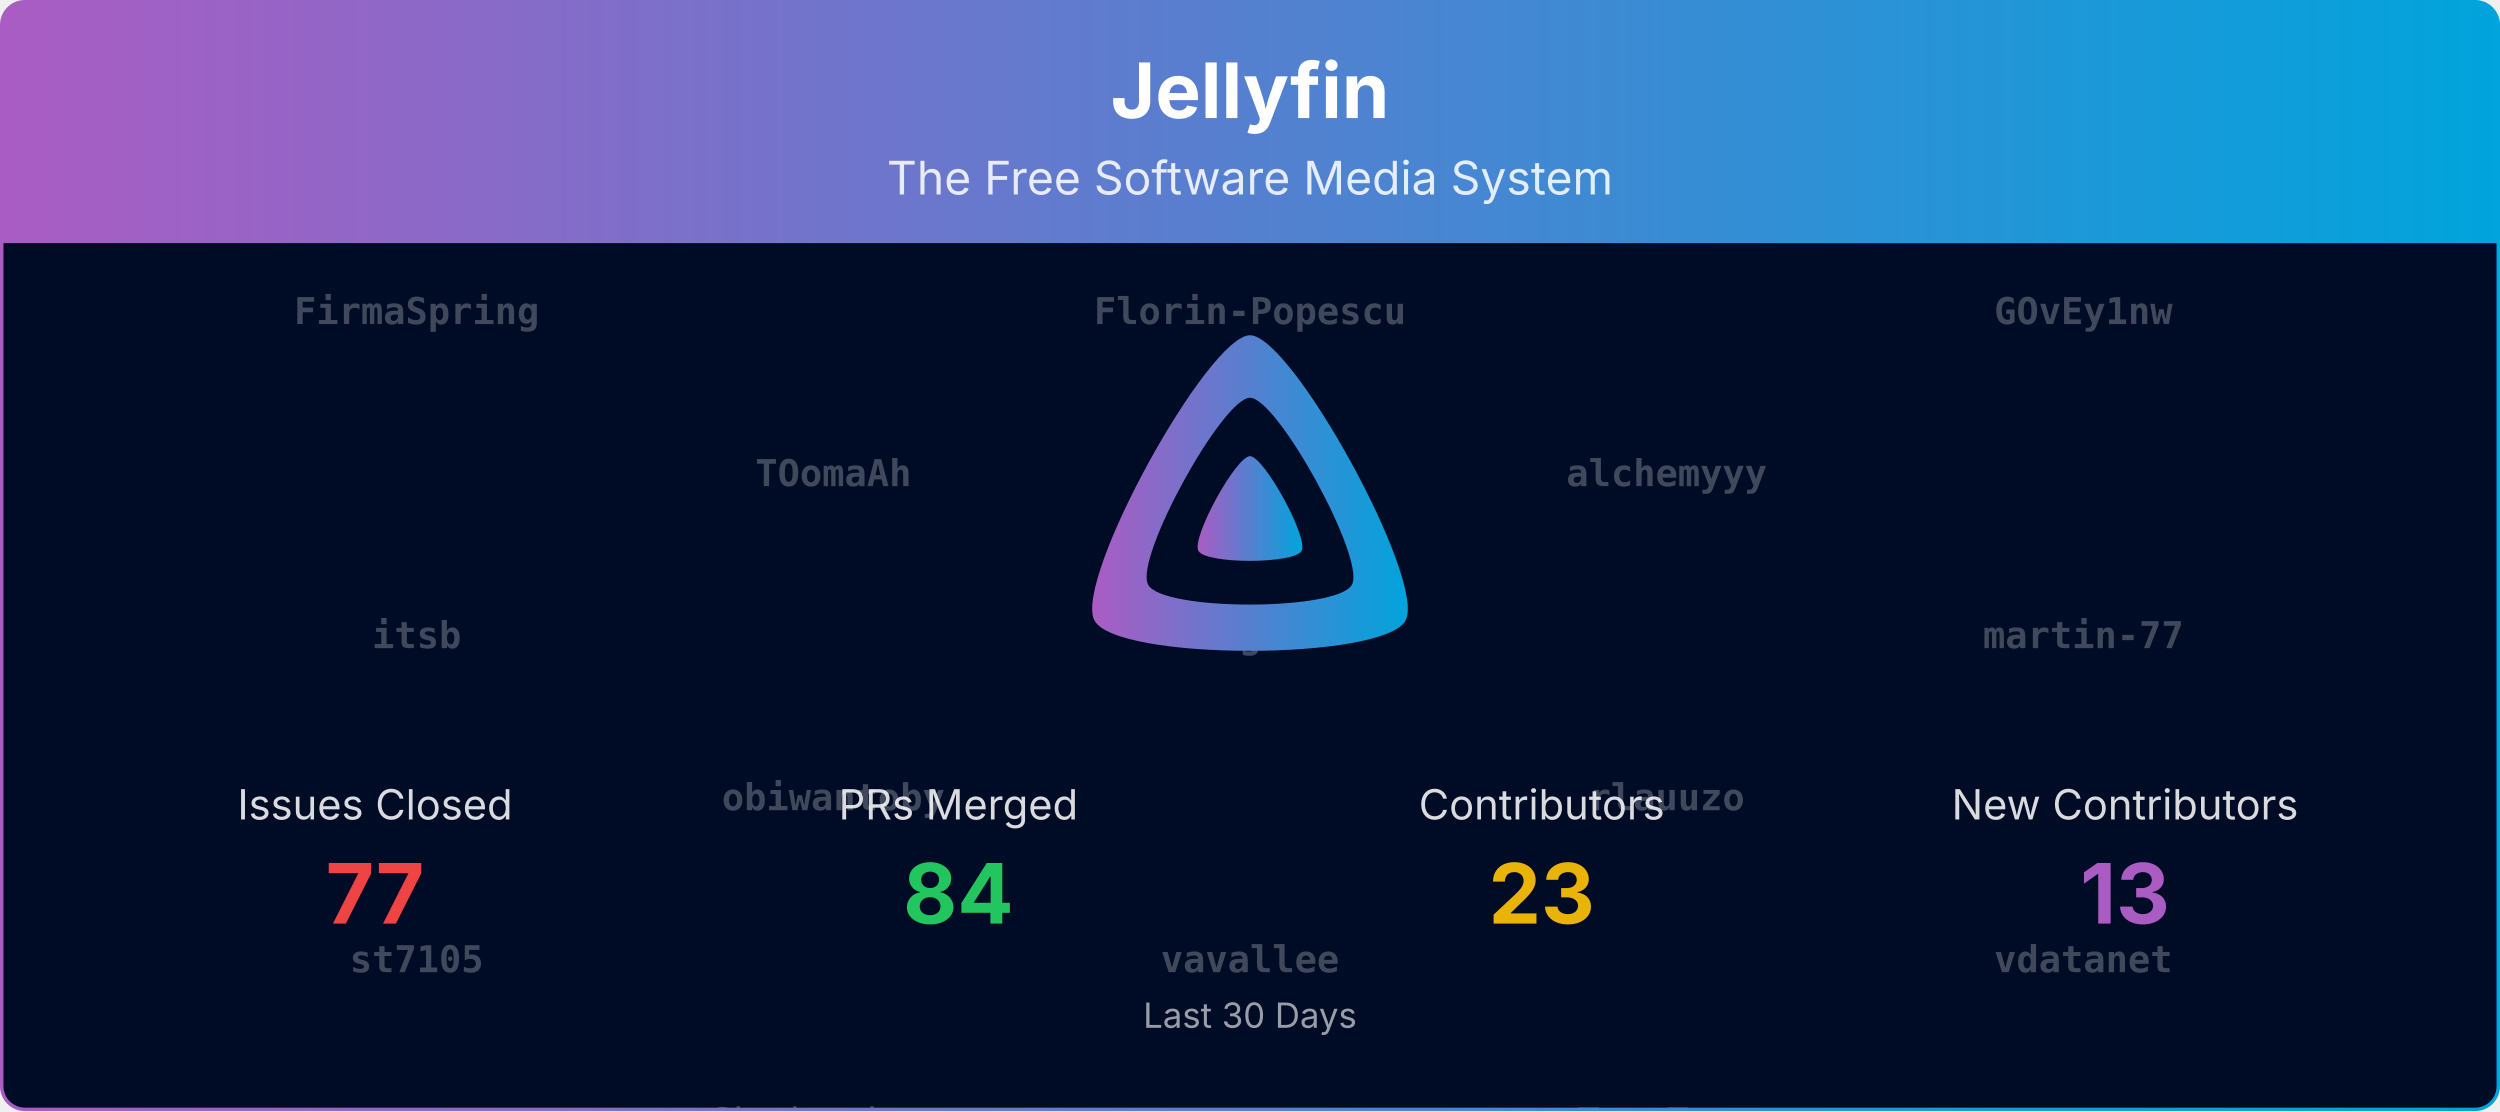
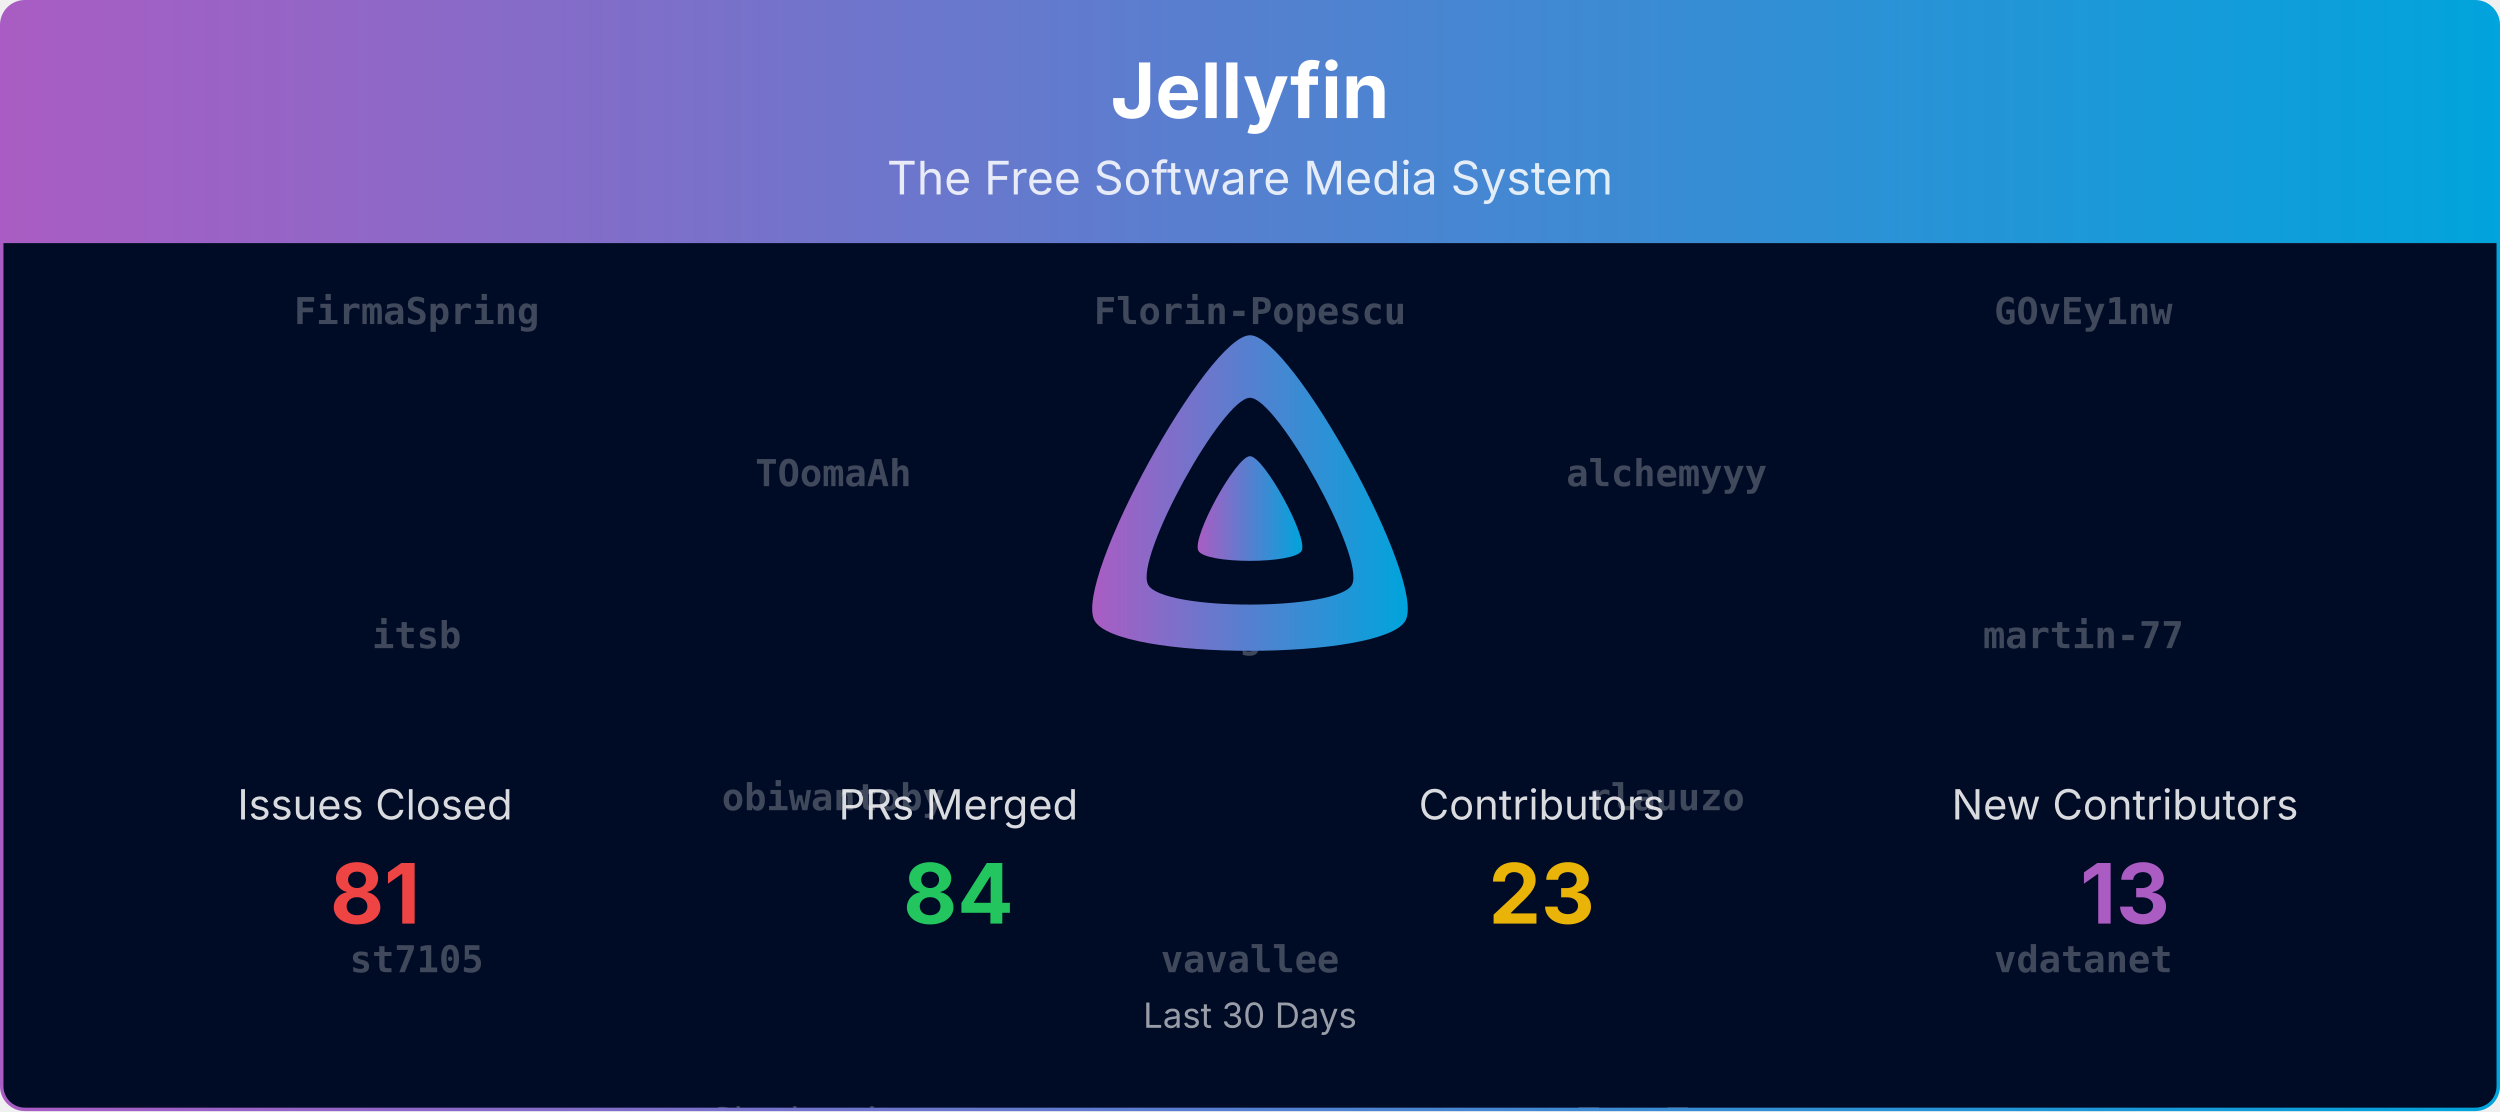
<svg xmlns="http://www.w3.org/2000/svg" viewBox="0 0 1080 480" width="100%" role="img" aria-label="Jellyfin">
  <defs>
    <linearGradient id="banner-jellyfin-grad" x1="0" y1="0" x2="1" y2="0">
      <stop offset="0%" stop-color="#AA5CC3" />
      <stop offset="100%" stop-color="#00A4DC" />
    </linearGradient>
    <clipPath id="banner-jellyfin-grad-clip">
      <rect x="0.75" y="0.75" width="1078.5" height="478.5" rx="10" ry="10" />
    </clipPath>
  </defs>
  <defs>
    <clipPath id="banner-jellyfin-grad-rain-clip">
      <rect x="0.75" y="105" width="1078.5" height="374.25" />
    </clipPath>
  </defs>
  <g clip-path="url(#banner-jellyfin-grad-clip)">
    <path d="M0.75,10.75 A10.0,10.0 0 0 1 10.75,0.75 L1069.25,0.75 A10.0,10.0 0 0 1 1079.25,10.75 L1079.25,105.00 L0.75,105.00 Z" fill="url(#banner-jellyfin-grad)" />
    <text x="540.0" y="51" text-anchor="middle" font-size="33" font-weight="700" font-family="Plus Jakarta Sans, system-ui, -apple-system, Segoe UI, sans-serif" fill="#ffffff">Jellyfin</text>
    <text x="540.0" y="84" text-anchor="middle" font-size="20" font-family="Plus Jakarta Sans, system-ui, -apple-system, Segoe UI, sans-serif" fill="#ffffff" opacity="0.85">The Free Software Media System</text>
    <rect x="0.75" y="105" width="1078.5" height="374.25" fill="#000b25" />
    <g opacity="0.25" clip-path="url(#banner-jellyfin-grad-rain-clip)" font-family="ui-monospace, SFMono-Regular, Menlo, Consolas, monospace" font-size="16" fill="#ffffff" text-anchor="middle">
      <g transform="translate(180.00,105)">
        <g>
          <animateTransform attributeName="transform" type="translate" values="0,-700;0,0" dur="16.67s" begin="-0.00s" repeatCount="indefinite" />
          <text y="35.0" font-weight="700">FirmaSpring</text>
          <text y="175.0" font-weight="700">itsb</text>
          <text y="315.0" font-weight="700">st7105</text>
          <text y="455.0">IDisposable</text>
          <text y="595.0">gnattu</text>
          <text y="735.0" font-weight="700">FirmaSpring</text>
          <text y="875.0" font-weight="700">itsb</text>
          <text y="1015.0" font-weight="700">st7105</text>
          <text y="1155.0">IDisposable</text>
          <text y="1295.0">gnattu</text>
        </g>
      </g>
      <g transform="translate(540.00,105)">
        <g>
          <animateTransform attributeName="transform" type="translate" values="0,-700;0,0" dur="16.67s" begin="-1.91s" repeatCount="indefinite" />
          <text y="35.0" font-weight="700">Florin-Popescu</text>
          <text y="175.0" font-weight="700">m0g3r</text>
          <text y="315.0" font-weight="700">vavallee</text>
          <text y="455.0">WizardOfYendor1</text>
          <text y="595.0">LTe</text>
          <text y="735.0" font-weight="700">Florin-Popescu</text>
          <text y="875.0" font-weight="700">m0g3r</text>
          <text y="1015.0" font-weight="700">vavallee</text>
          <text y="1155.0">WizardOfYendor1</text>
          <text y="1295.0">LTe</text>
        </g>
      </g>
      <g transform="translate(900.00,105)">
        <g>
          <animateTransform attributeName="transform" type="translate" values="0,-700;0,0" dur="16.67s" begin="-3.82s" repeatCount="indefinite" />
          <text y="35.0" font-weight="700">GOvEy1nw</text>
          <text y="175.0" font-weight="700">martin-77</text>
          <text y="315.0" font-weight="700">vdatanet</text>
          <text y="455.0">renovate[bot]</text>
          <text y="595.0">altqx</text>
          <text y="735.0" font-weight="700">GOvEy1nw</text>
          <text y="875.0" font-weight="700">martin-77</text>
          <text y="1015.0" font-weight="700">vdatanet</text>
          <text y="1155.0">renovate[bot]</text>
          <text y="1295.0">altqx</text>
        </g>
      </g>
      <g transform="translate(360.00,105)">
        <g>
          <animateTransform attributeName="transform" type="translate" values="0,-700;0,0" dur="16.67s" begin="-5.73s" repeatCount="indefinite" />
          <text y="105.0" font-weight="700">TOomaAh</text>
          <text y="245.0" font-weight="700">obiwantoby</text>
          <text y="385.0">Shadowghost</text>
          <text y="525.0">theguymadmax</text>
          <text y="665.0">crobibero</text>
          <text y="805.0" font-weight="700">TOomaAh</text>
          <text y="945.0" font-weight="700">obiwantoby</text>
          <text y="1085.0">Shadowghost</text>
          <text y="1225.0">theguymadmax</text>
          <text y="1365.0">crobibero</text>
        </g>
      </g>
      <g transform="translate(720.00,105)">
        <g>
          <animateTransform attributeName="transform" type="translate" values="0,-700;0,0" dur="16.67s" begin="-7.64s" repeatCount="indefinite" />
          <text y="105.0" font-weight="700">alchemyyy</text>
          <text y="245.0" font-weight="700">rlauuzo</text>
          <text y="385.0">TowyTowy</text>
          <text y="525.0" font-weight="700">FirmaSpring</text>
          <text y="665.0" font-weight="700">Florin-Popescu</text>
          <text y="805.0" font-weight="700">alchemyyy</text>
          <text y="945.0" font-weight="700">rlauuzo</text>
          <text y="1085.0">TowyTowy</text>
          <text y="1225.0" font-weight="700">FirmaSpring</text>
          <text y="1365.0" font-weight="700">Florin-Popescu</text>
        </g>
      </g>
    </g>
    <g transform="translate(465.00,138.00) scale(0.29297)">
      <path fill="url(#banner-jellyfin-grad)" fill-rule="evenodd" d="M256,23.3c-61.6,0-259.8,359.4-229.6,420.1s429.3,60,459.2,0S317.6,23.3,256,23.3zM406.5,390.8c-19.6,39.3-281.1,39.8-300.9,0s110.1-275.3,150.4-275.3S426.1,351.4,406.5,390.8z" />
      <path fill="url(#banner-jellyfin-grad)" d="M256,201.6c-20.4,0-86.2,119.3-76.2,139.4s142.5,19.9,152.4,0S276.5,201.6,256,201.6z" />
    </g>
    <text x="162.0" y="354.0" text-anchor="middle" font-size="18" font-family="Plus Jakarta Sans, system-ui, -apple-system, Segoe UI, sans-serif" fill="#ffffff" opacity="0.85">Issues Closed</text>
-     <text x="162.0" y="399.0" text-anchor="middle" font-size="36" font-weight="700" font-family="Plus Jakarta Sans, system-ui, -apple-system, Segoe UI, sans-serif" fill="#ef4444">77</text>
+     <text x="162.0" y="399.0" text-anchor="middle" font-size="36" font-weight="700" font-family="Plus Jakarta Sans, system-ui, -apple-system, Segoe UI, sans-serif" fill="#ef4444">81</text>
    <text x="414.0" y="354.0" text-anchor="middle" font-size="18" font-family="Plus Jakarta Sans, system-ui, -apple-system, Segoe UI, sans-serif" fill="#ffffff" opacity="0.85">PRs Merged</text>
    <text x="414.0" y="399.0" text-anchor="middle" font-size="36" font-weight="700" font-family="Plus Jakarta Sans, system-ui, -apple-system, Segoe UI, sans-serif" fill="#22c55e">84</text>
    <text x="666.0" y="354.0" text-anchor="middle" font-size="18" font-family="Plus Jakarta Sans, system-ui, -apple-system, Segoe UI, sans-serif" fill="#ffffff" opacity="0.85">Contributors</text>
    <text x="666.0" y="399.0" text-anchor="middle" font-size="36" font-weight="700" font-family="Plus Jakarta Sans, system-ui, -apple-system, Segoe UI, sans-serif" fill="#eab308">23</text>
    <text x="918.0" y="354.0" text-anchor="middle" font-size="18" font-family="Plus Jakarta Sans, system-ui, -apple-system, Segoe UI, sans-serif" fill="#ffffff" opacity="0.85">New Contributors</text>
    <text x="918.0" y="399.0" text-anchor="middle" font-size="36" font-weight="700" font-family="Plus Jakarta Sans, system-ui, -apple-system, Segoe UI, sans-serif" fill="#AA5CC3">13</text>
    <text x="540.0" y="444.0" text-anchor="middle" font-size="15" font-family="Plus Jakarta Sans, system-ui, -apple-system, Segoe UI, sans-serif" fill="#ffffff" opacity="0.6">Last 30 Days</text>
  </g>
  <rect x="0.75" y="0.75" width="1078.5" height="478.5" rx="10" ry="10" fill="none" stroke="url(#banner-jellyfin-grad)" stroke-width="1.5" />
</svg>
